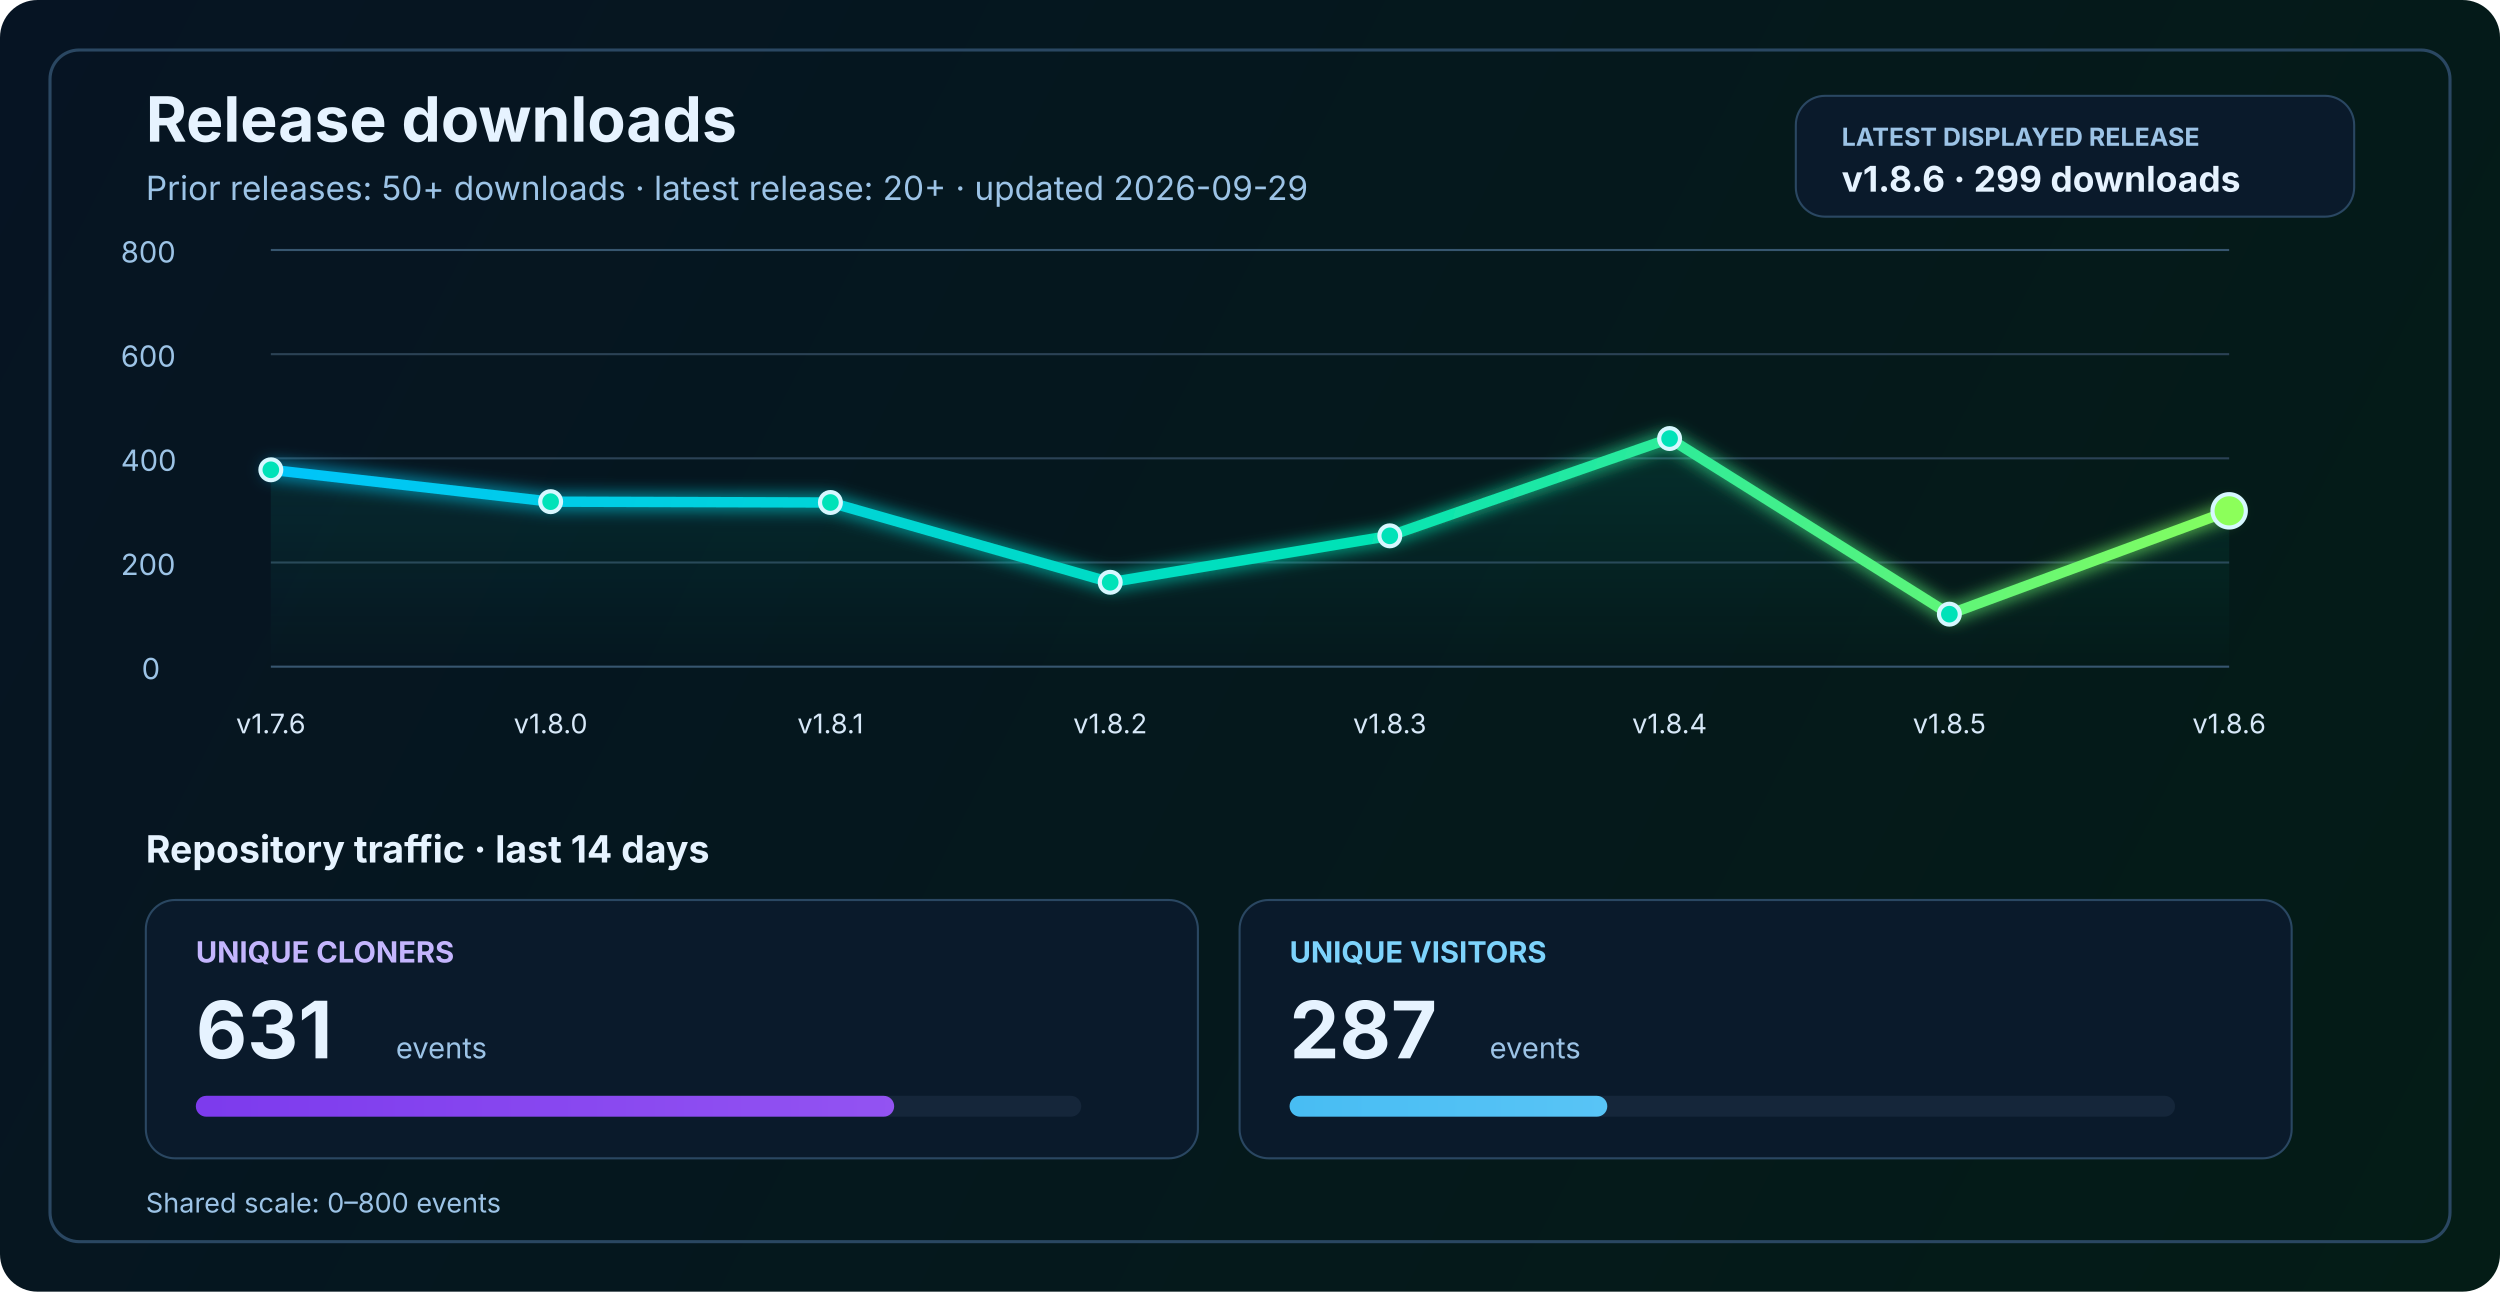
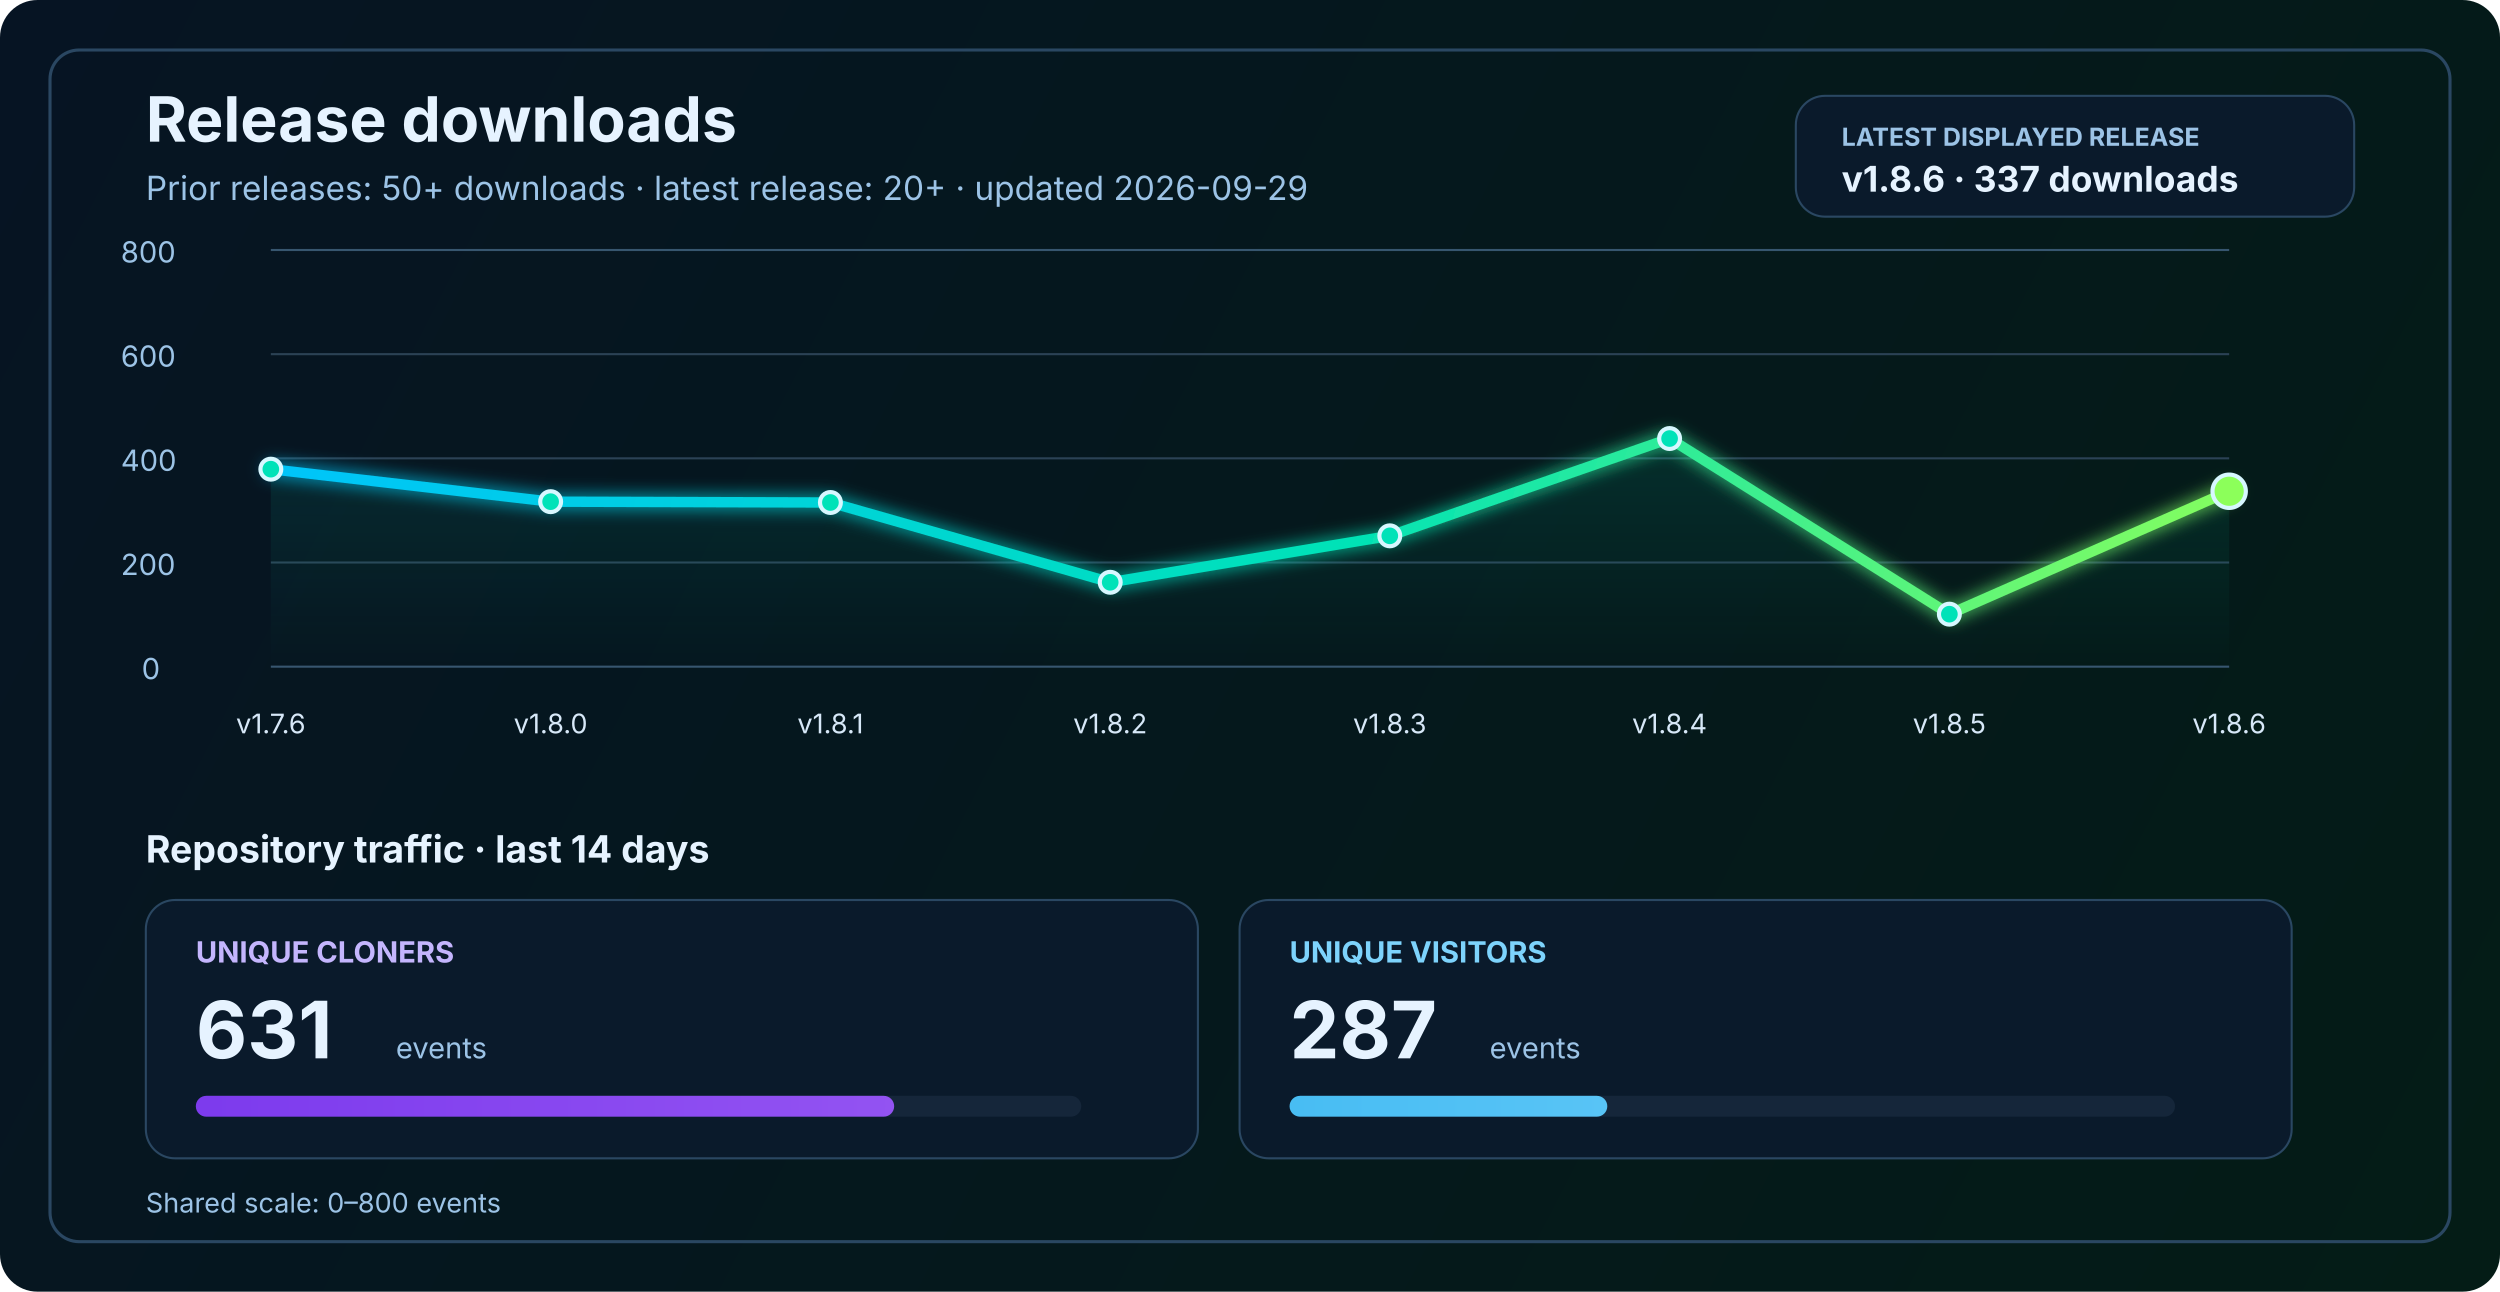
<svg xmlns="http://www.w3.org/2000/svg" width="1200" height="620" viewBox="0 0 1200 620" fill="none" role="img" aria-labelledby="title desc">
  <defs>
    <linearGradient id="bg" x1="0" y1="0" x2="1200" y2="620" gradientUnits="userSpaceOnUse">
      <stop stop-color="#061423" />
      <stop offset="1" stop-color="#041C16" />
    </linearGradient>
    <linearGradient id="line" x1="130" y1="86" x2="1070" y2="340" gradientUnits="userSpaceOnUse">
      <stop stop-color="#00C2FF" />
      <stop offset="0.55" stop-color="#00E2B8" />
      <stop offset="1" stop-color="#8CFF5A" />
    </linearGradient>
    <linearGradient id="area" x1="0" y1="120" x2="0" y2="320" gradientUnits="userSpaceOnUse">
      <stop stop-color="#00E2B8" stop-opacity="0.20" />
      <stop offset="1" stop-color="#00E2B8" stop-opacity="0" />
    </linearGradient>
    <linearGradient id="cloneFill" x1="86" y1="450" x2="1110" y2="450" gradientUnits="userSpaceOnUse">
      <stop stop-color="#7C3AED" />
      <stop offset="1" stop-color="#C084FC" />
    </linearGradient>
    <linearGradient id="viewFill" x1="86" y1="482" x2="1110" y2="482" gradientUnits="userSpaceOnUse">
      <stop stop-color="#0EA5E9" />
      <stop offset="1" stop-color="#7DD3FC" />
    </linearGradient>
    <filter id="glow" x="-50%" y="-50%" width="200%" height="200%">
      <feGaussianBlur stdDeviation="4" result="blur" />
      <feMerge>
        <feMergeNode in="blur" />
        <feMergeNode in="SourceGraphic" />
      </feMerge>
    </filter>
  </defs>
  <rect width="1200" height="620" rx="18" fill="url(#bg)" />
  <rect x="24" y="24" width="1152" height="572" rx="14" stroke="#2A4762" stroke-width="1.5" />
  <text x="70" y="68" fill="#E6F3FF" font-size="30" font-family="SF Pro Display, -apple-system, BlinkMacSystemFont, Segoe UI, sans-serif" font-weight="700">Release downloads</text>
  <text x="70" y="96" fill="#9CC3E6" font-size="16" font-family="SF Pro Text, -apple-system, BlinkMacSystemFont, Segoe UI, sans-serif">Prior releases: 50+ downloads · latest release: 20+ · updated 2026-09-29</text>
  <rect x="862" y="46" width="268" height="58" rx="14" fill="#0A1A2B" stroke="#2A4762" stroke-width="1" />
  <text x="884" y="70" fill="#9CC3E6" font-size="12" font-family="SF Pro Text, -apple-system, BlinkMacSystemFont, Segoe UI, sans-serif" font-weight="700">LATEST DISPLAYED RELEASE</text>
-   <text x="884" y="92" fill="#E6F3FF" font-size="17" font-family="SF Pro Text, -apple-system, BlinkMacSystemFont, Segoe UI, sans-serif" font-weight="700">v1.8.6 · 299 downloads</text>
+   <text x="884" y="92" fill="#E6F3FF" font-size="17" font-family="SF Pro Text, -apple-system, BlinkMacSystemFont, Segoe UI, sans-serif" font-weight="700">v1.8.6 · 337 downloads</text>
  <line x1="130" y1="320.0" x2="1070" y2="320.0" stroke="#37566F" stroke-width="1" />
  <line x1="130" y1="270.0" x2="1070" y2="270.0" stroke="#2B4255" stroke-width="1" />
  <line x1="130" y1="220.0" x2="1070" y2="220.0" stroke="#2B4255" stroke-width="1" />
  <line x1="130" y1="170.0" x2="1070" y2="170.0" stroke="#2B4255" stroke-width="1" />
  <line x1="130" y1="120.0" x2="1070" y2="120.0" stroke="#37566F" stroke-width="1" />
  <text x="68" y="326.0" fill="#9CC3E6" font-size="14" font-family="SF Pro Text, -apple-system, BlinkMacSystemFont, Segoe UI, sans-serif">0</text>
  <text x="58" y="276.0" fill="#9CC3E6" font-size="14" font-family="SF Pro Text, -apple-system, BlinkMacSystemFont, Segoe UI, sans-serif">200</text>
  <text x="58" y="226.0" fill="#9CC3E6" font-size="14" font-family="SF Pro Text, -apple-system, BlinkMacSystemFont, Segoe UI, sans-serif">400</text>
  <text x="58" y="176.0" fill="#9CC3E6" font-size="14" font-family="SF Pro Text, -apple-system, BlinkMacSystemFont, Segoe UI, sans-serif">600</text>
  <text x="58" y="126.0" fill="#9CC3E6" font-size="14" font-family="SF Pro Text, -apple-system, BlinkMacSystemFont, Segoe UI, sans-serif">800</text>
-   <path d="M 130.0 225.5 L 264.3 240.8 L 398.6 241.2 L 532.9 279.5 L 667.1 257.2 L 801.4 210.5 L 935.7 294.8 L 1070.0 245.2 L 1070 320 L 130 320 Z" fill="url(#area)" />
-   <polyline points="130.0,225.5 264.3,240.8 398.6,241.2 532.9,279.5 667.1,257.2 801.4,210.5 935.7,294.8 1070.0,245.2" fill="none" stroke="url(#line)" stroke-width="5" stroke-linecap="round" stroke-linejoin="round" filter="url(#glow)" />
-   <circle cx="130.0" cy="225.5" r="5" fill="#00E2B8" stroke="#D7F7FF" stroke-width="2" />
+   <path d="M 130.0 225.2 L 264.3 240.8 L 398.6 241.2 L 532.9 279.5 L 667.1 257.2 L 801.4 210.5 L 935.7 294.8 L 1070.0 235.8 L 1070 320 L 130 320 Z" fill="url(#area)" />
+   <polyline points="130.0,225.2 264.3,240.8 398.6,241.2 532.9,279.5 667.1,257.2 801.4,210.5 935.7,294.8 1070.0,235.8" fill="none" stroke="url(#line)" stroke-width="5" stroke-linecap="round" stroke-linejoin="round" filter="url(#glow)" />
+   <circle cx="130.0" cy="225.2" r="5" fill="#00E2B8" stroke="#D7F7FF" stroke-width="2" />
  <circle cx="264.3" cy="240.8" r="5" fill="#00E2B8" stroke="#D7F7FF" stroke-width="2" />
  <circle cx="398.6" cy="241.2" r="5" fill="#00E2B8" stroke="#D7F7FF" stroke-width="2" />
  <circle cx="532.9" cy="279.5" r="5" fill="#00E2B8" stroke="#D7F7FF" stroke-width="2" />
  <circle cx="667.1" cy="257.2" r="5" fill="#00E2B8" stroke="#D7F7FF" stroke-width="2" />
  <circle cx="801.4" cy="210.5" r="5" fill="#00E2B8" stroke="#D7F7FF" stroke-width="2" />
  <circle cx="935.7" cy="294.8" r="5" fill="#00E2B8" stroke="#D7F7FF" stroke-width="2" />
-   <circle cx="1070.0" cy="245.2" r="8" fill="#8CFF5A" stroke="#D7F7FF" stroke-width="2" />
+   <circle cx="1070.0" cy="235.8" r="8" fill="#8CFF5A" stroke="#D7F7FF" stroke-width="2" />
  <text x="130.0" y="352" text-anchor="middle" fill="#D7E8F8" font-size="13" font-family="SF Pro Text, -apple-system, BlinkMacSystemFont, Segoe UI, sans-serif">v1.7.6</text>
  <text x="264.3" y="352" text-anchor="middle" fill="#D7E8F8" font-size="13" font-family="SF Pro Text, -apple-system, BlinkMacSystemFont, Segoe UI, sans-serif">v1.8.0</text>
  <text x="398.6" y="352" text-anchor="middle" fill="#D7E8F8" font-size="13" font-family="SF Pro Text, -apple-system, BlinkMacSystemFont, Segoe UI, sans-serif">v1.8.1</text>
  <text x="532.9" y="352" text-anchor="middle" fill="#D7E8F8" font-size="13" font-family="SF Pro Text, -apple-system, BlinkMacSystemFont, Segoe UI, sans-serif">v1.8.2</text>
  <text x="667.1" y="352" text-anchor="middle" fill="#D7E8F8" font-size="13" font-family="SF Pro Text, -apple-system, BlinkMacSystemFont, Segoe UI, sans-serif">v1.8.3</text>
  <text x="801.4" y="352" text-anchor="middle" fill="#D7E8F8" font-size="13" font-family="SF Pro Text, -apple-system, BlinkMacSystemFont, Segoe UI, sans-serif">v1.8.4</text>
  <text x="935.7" y="352" text-anchor="middle" fill="#D7E8F8" font-size="13" font-family="SF Pro Text, -apple-system, BlinkMacSystemFont, Segoe UI, sans-serif">v1.8.5</text>
  <text x="1070.0" y="352" text-anchor="middle" fill="#D7E8F8" font-size="13" font-family="SF Pro Text, -apple-system, BlinkMacSystemFont, Segoe UI, sans-serif">v1.8.6</text>
  <text x="70" y="414" fill="#E6F3FF" font-size="18" font-family="SF Pro Text, -apple-system, BlinkMacSystemFont, Segoe UI, sans-serif" font-weight="700">Repository traffic · last 14 days</text>
  <rect x="70" y="432" width="505" height="124" rx="14" fill="#0A1A2B" stroke="#2A4762" stroke-width="1" />
  <text x="94" y="462" fill="#C4B5FD" font-size="14" font-family="SF Pro Text, -apple-system, BlinkMacSystemFont, Segoe UI, sans-serif" font-weight="700">UNIQUE CLONERS</text>
  <text x="94" y="508" fill="#E6F3FF" font-size="38" font-family="SF Pro Display, -apple-system, BlinkMacSystemFont, Segoe UI, sans-serif" font-weight="700">631</text>
  <text x="190" y="508" fill="#9CC3E6" font-size="14" font-family="SF Pro Text, -apple-system, BlinkMacSystemFont, Segoe UI, sans-serif">events</text>
  <rect x="94" y="526" width="425" height="10" rx="5" fill="#15263A" />
  <rect x="94" y="526" width="335.2" height="10" rx="5" fill="url(#cloneFill)" />
  <rect x="595" y="432" width="505" height="124" rx="14" fill="#0A1A2B" stroke="#2A4762" stroke-width="1" />
  <text x="619" y="462" fill="#7DD3FC" font-size="14" font-family="SF Pro Text, -apple-system, BlinkMacSystemFont, Segoe UI, sans-serif" font-weight="700">UNIQUE VISITORS</text>
  <text x="619" y="508" fill="#E6F3FF" font-size="38" font-family="SF Pro Display, -apple-system, BlinkMacSystemFont, Segoe UI, sans-serif" font-weight="700">287</text>
  <text x="715" y="508" fill="#9CC3E6" font-size="14" font-family="SF Pro Text, -apple-system, BlinkMacSystemFont, Segoe UI, sans-serif">events</text>
  <rect x="619" y="526" width="425" height="10" rx="5" fill="#15263A" />
  <rect x="619" y="526" width="152.5" height="10" rx="5" fill="url(#viewFill)" />
  <text x="70" y="582" fill="#9CC3E6" font-size="13" font-family="SF Pro Text, -apple-system, BlinkMacSystemFont, Segoe UI, sans-serif">Shared scale: 0–800 events</text>
</svg>
